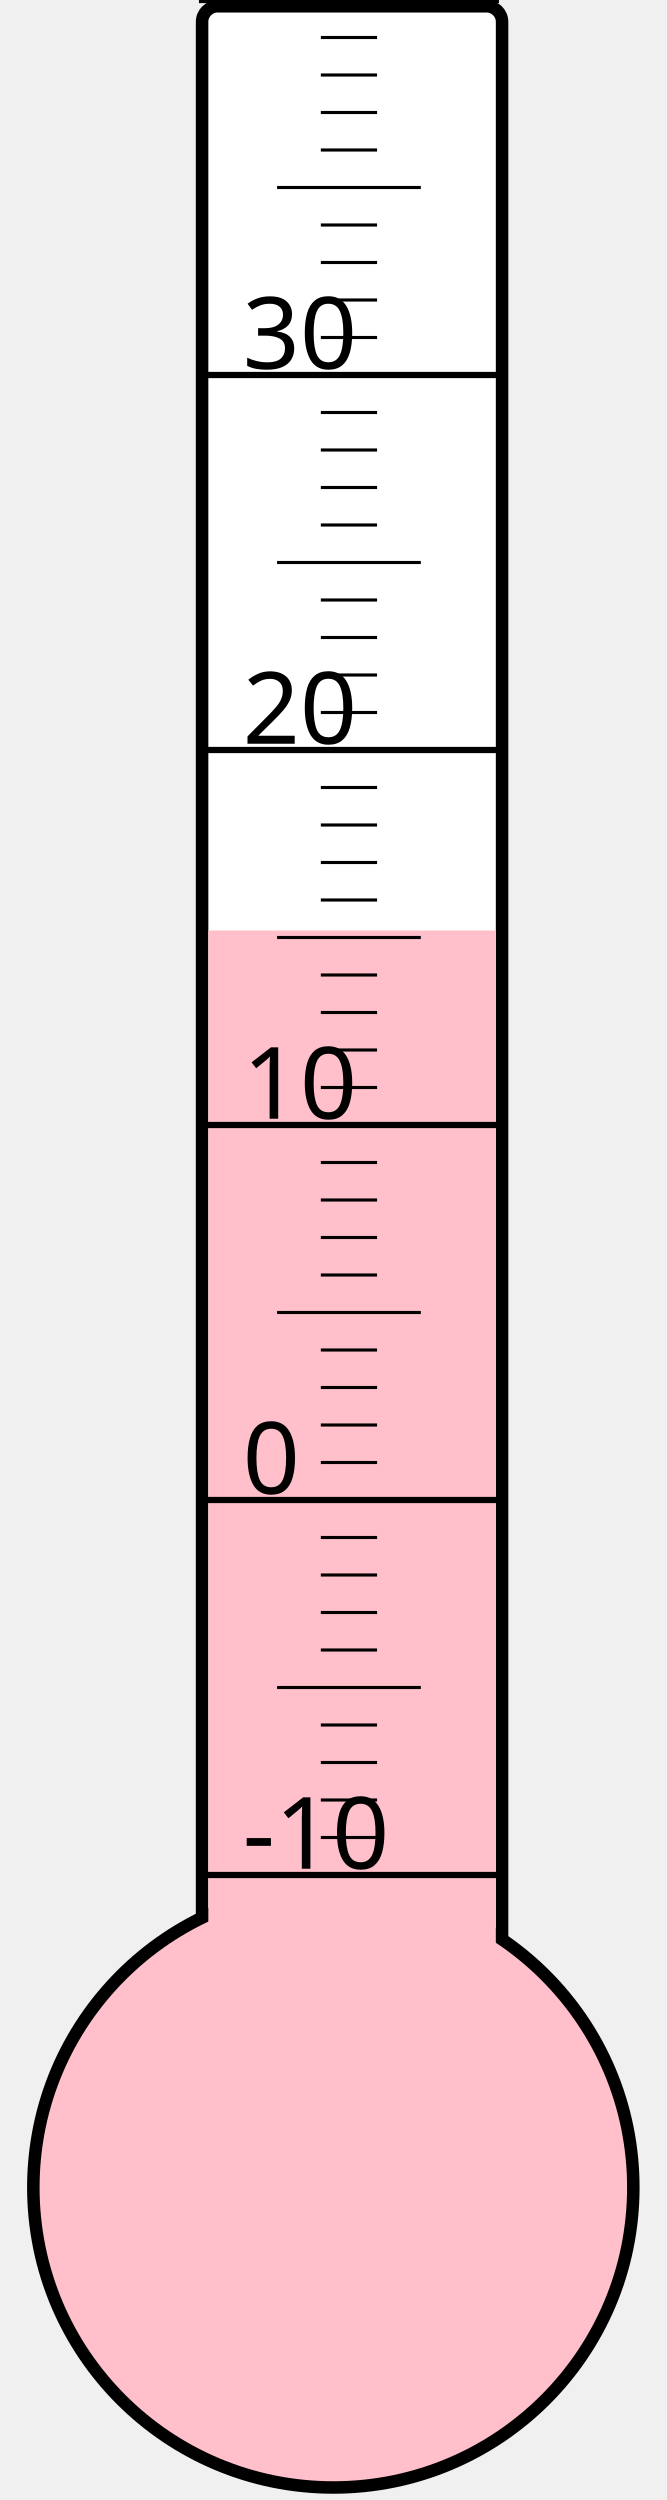
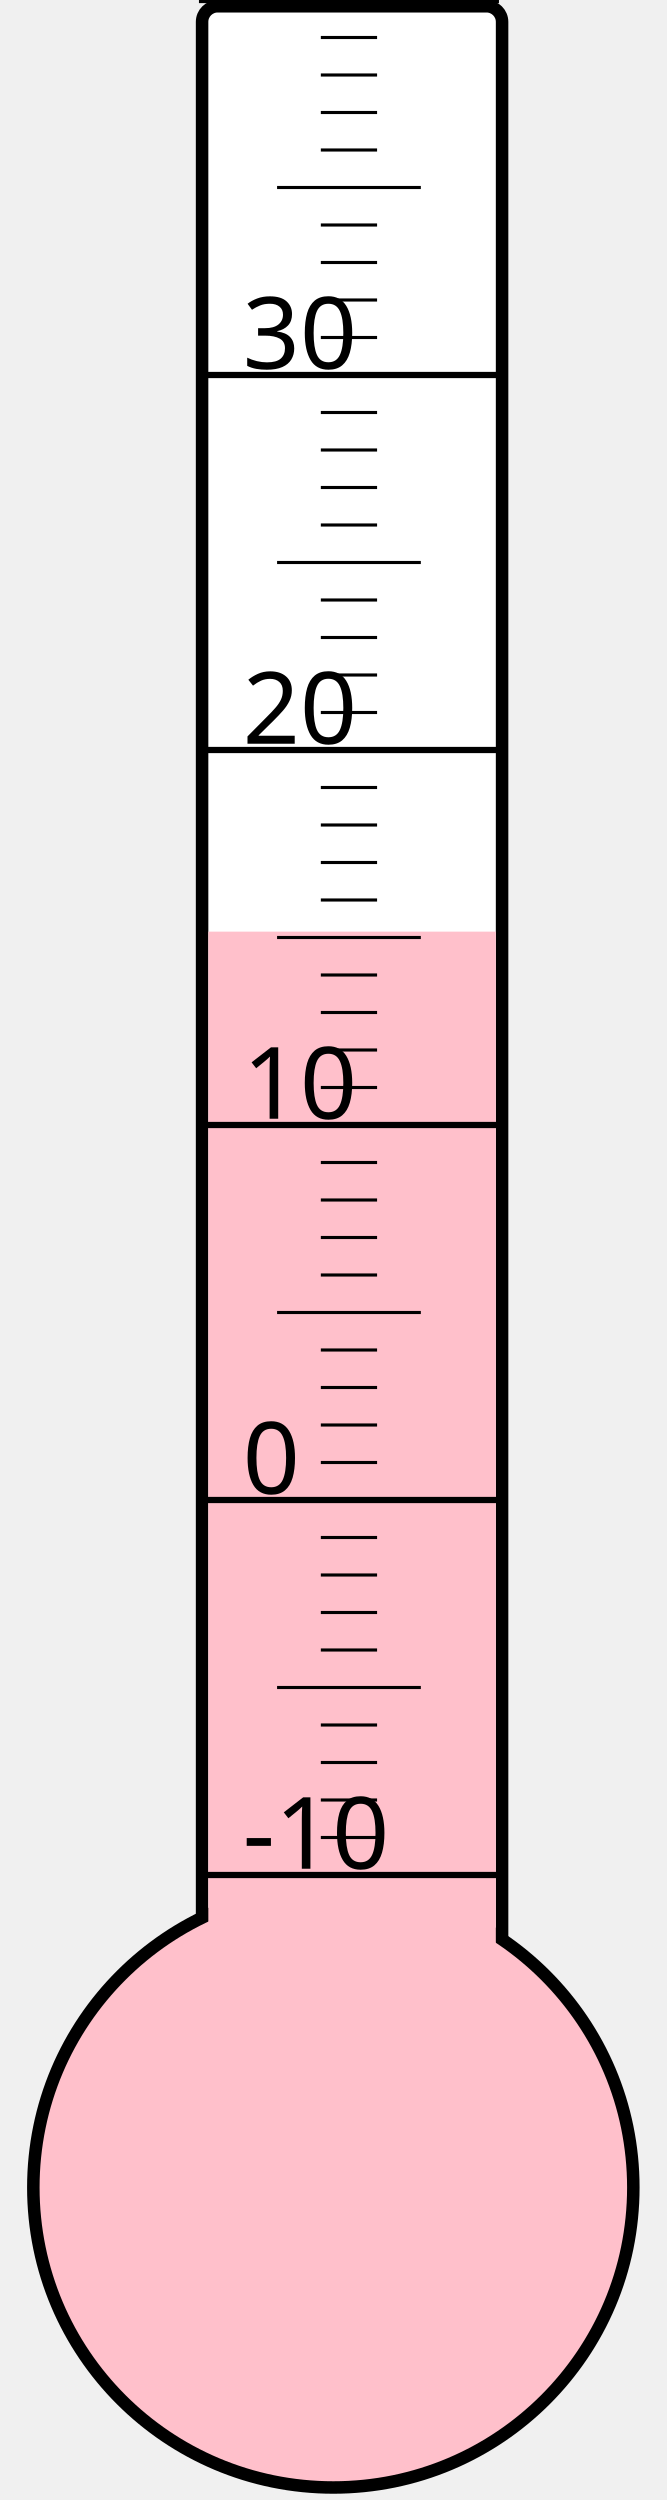
<svg xmlns="http://www.w3.org/2000/svg" width="40px" height="150px" viewBox="0 0 200 800">
  <rect width="200" height="800" x="0" y="0" style="fill: #ffffeb; fill-opacity: 0;" />
  <rect width="96" height="680" x="58" y="2" rx="5" ry="5" style="fill: white; fill-opacity: 1; stroke: black; stroke-width: 4;" />
  <circle cx="100" cy="700" r="96" style="fill: pink; stroke: black; stroke-width: 4;" />
-   <rect width="92" height="402.25" x="60" y="297.75" style="fill: pink; fill-opacity: 1; stroke-width: 0;" />
+   <rect width="92" height="401.875" x="60" y="298.125" style="fill: pink; fill-opacity: 1; stroke-width: 0;" />
  <text x="71" y="598" style="font-family: sans-serif; font-size: 24pt;">-10</text>
  <text x="71" y="478" style="font-family: sans-serif; font-size: 24pt;">0</text>
  <text x="71" y="358" style="font-family: sans-serif; font-size: 24pt;">10</text>
  <text x="71" y="238" style="font-family: sans-serif; font-size: 24pt;">20</text>
  <text x="71" y="118" style="font-family: sans-serif; font-size: 24pt;">30</text>
  <g style="stroke: black;">
    <line x1="57" y1="600" x2="153" y2="600" style="stroke-width: 2;" />
    <line x1="96" y1="588" x2="114" y2="588" style="stroke-width: 1;" />
    <line x1="96" y1="576" x2="114" y2="576" style="stroke-width: 1;" />
    <line x1="96" y1="564" x2="114" y2="564" style="stroke-width: 1;" />
    <line x1="96" y1="552" x2="114" y2="552" style="stroke-width: 1;" />
    <line x1="82" y1="540" x2="128" y2="540" style="stroke-width: 1;" />
    <line x1="96" y1="528" x2="114" y2="528" style="stroke-width: 1;" />
    <line x1="96" y1="516" x2="114" y2="516" style="stroke-width: 1;" />
    <line x1="96" y1="504" x2="114" y2="504" style="stroke-width: 1;" />
    <line x1="96" y1="492" x2="114" y2="492" style="stroke-width: 1;" />
    <line x1="57" y1="480" x2="153" y2="480" style="stroke-width: 2;" />
    <line x1="96" y1="468" x2="114" y2="468" style="stroke-width: 1;" />
    <line x1="96" y1="456" x2="114" y2="456" style="stroke-width: 1;" />
    <line x1="96" y1="444" x2="114" y2="444" style="stroke-width: 1;" />
    <line x1="96" y1="432" x2="114" y2="432" style="stroke-width: 1;" />
    <line x1="82" y1="420" x2="128" y2="420" style="stroke-width: 1;" />
    <line x1="96" y1="408" x2="114" y2="408" style="stroke-width: 1;" />
    <line x1="96" y1="396" x2="114" y2="396" style="stroke-width: 1;" />
    <line x1="96" y1="384" x2="114" y2="384" style="stroke-width: 1;" />
    <line x1="96" y1="372" x2="114" y2="372" style="stroke-width: 1;" />
    <line x1="57" y1="360" x2="153" y2="360" style="stroke-width: 2;" />
    <line x1="96" y1="348" x2="114" y2="348" style="stroke-width: 1;" />
    <line x1="96" y1="336" x2="114" y2="336" style="stroke-width: 1;" />
    <line x1="96" y1="324" x2="114" y2="324" style="stroke-width: 1;" />
    <line x1="96" y1="312" x2="114" y2="312" style="stroke-width: 1;" />
    <line x1="82" y1="300" x2="128" y2="300" style="stroke-width: 1;" />
    <line x1="96" y1="288" x2="114" y2="288" style="stroke-width: 1;" />
    <line x1="96" y1="276" x2="114" y2="276" style="stroke-width: 1;" />
    <line x1="96" y1="264" x2="114" y2="264" style="stroke-width: 1;" />
    <line x1="96" y1="252" x2="114" y2="252" style="stroke-width: 1;" />
    <line x1="57" y1="240" x2="153" y2="240" style="stroke-width: 2;" />
    <line x1="96" y1="228" x2="114" y2="228" style="stroke-width: 1;" />
    <line x1="96" y1="216" x2="114" y2="216" style="stroke-width: 1;" />
    <line x1="96" y1="204" x2="114" y2="204" style="stroke-width: 1;" />
    <line x1="96" y1="192" x2="114" y2="192" style="stroke-width: 1;" />
    <line x1="82" y1="180" x2="128" y2="180" style="stroke-width: 1;" />
    <line x1="96" y1="168" x2="114" y2="168" style="stroke-width: 1;" />
    <line x1="96" y1="156" x2="114" y2="156" style="stroke-width: 1;" />
    <line x1="96" y1="144" x2="114" y2="144" style="stroke-width: 1;" />
    <line x1="96" y1="132" x2="114" y2="132" style="stroke-width: 1;" />
    <line x1="57" y1="120" x2="153" y2="120" style="stroke-width: 2;" />
    <line x1="96" y1="108" x2="114" y2="108" style="stroke-width: 1;" />
    <line x1="96" y1="96" x2="114" y2="96" style="stroke-width: 1;" />
    <line x1="96" y1="84" x2="114" y2="84" style="stroke-width: 1;" />
    <line x1="96" y1="72" x2="114" y2="72" style="stroke-width: 1;" />
    <line x1="82" y1="60" x2="128" y2="60" style="stroke-width: 1;" />
    <line x1="96" y1="48" x2="114" y2="48" style="stroke-width: 1;" />
    <line x1="96" y1="36" x2="114" y2="36" style="stroke-width: 1;" />
    <line x1="96" y1="24" x2="114" y2="24" style="stroke-width: 1;" />
    <line x1="96" y1="12" x2="114" y2="12" style="stroke-width: 1;" />
    <line x1="57" y1="0" x2="153" y2="0" style="stroke-width: 2;" />
  </g>
</svg>
